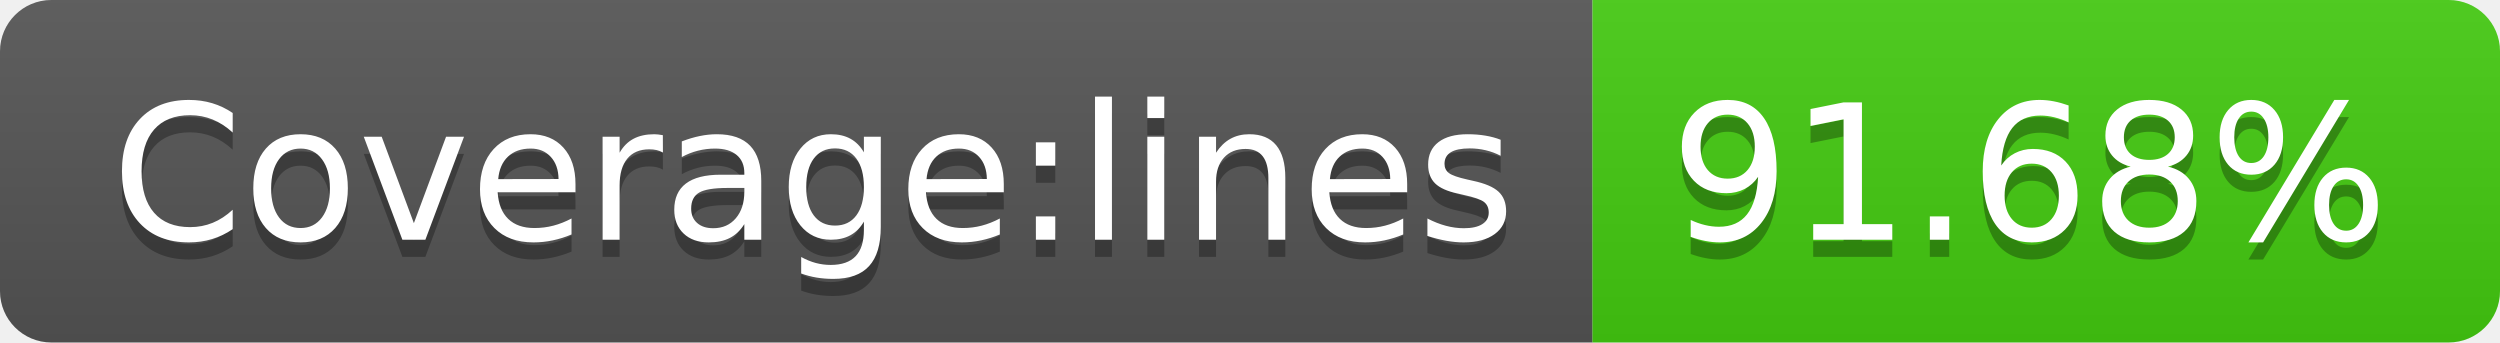
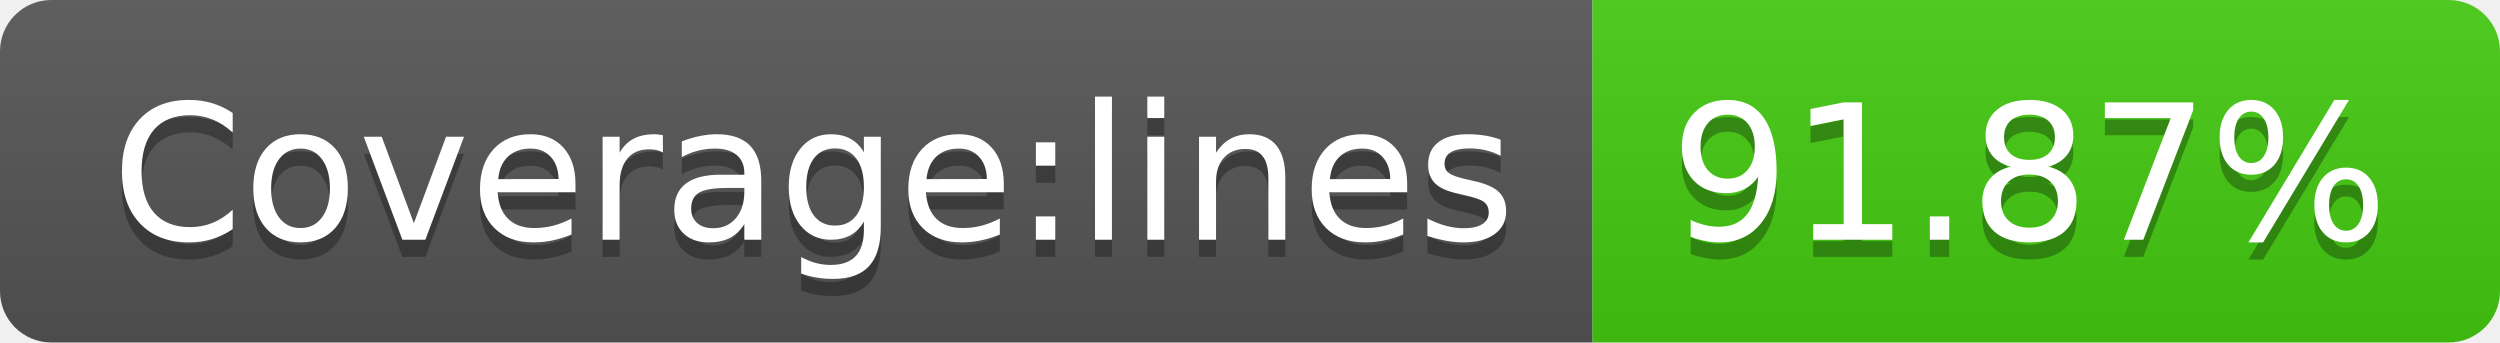
- <svg xmlns="http://www.w3.org/2000/svg" width="146" height="20" role="img" aria-label="Coverage:lines: 91.68%">
+ <svg xmlns="http://www.w3.org/2000/svg" width="146" height="20" role="img" aria-label="Coverage:lines: 91.87%">
  <linearGradient id="s" x2="0" y2="100%">
    <stop offset="0" stop-color="#bbb" stop-opacity=".1" />
    <stop offset="1" stop-opacity=".1" />
  </linearGradient>
  <clipPath id="r">
    <rect width="146" height="20" rx="3" fill="#fff" />
  </clipPath>
  <g clip-path="url(#r)">
    <rect width="93" height="20" fill="#555" />
    <rect x="93" width="53" height="20" fill="#4c1" />
    <rect width="146" height="20" fill="url(#s)" />
  </g>
  <g fill="#fff" text-anchor="middle" font-family="Verdana,Geneva,DejaVu Sans,sans-serif" text-rendering="geometricPrecision" font-size="110">
    <text aria-hidden="true" x="475" y="150" fill="#010101" fill-opacity=".3" transform="scale(.1)" textLength="830">Coverage:lines</text>
    <text x="475" y="140" transform="scale(.1)" fill="#fff" textLength="830">Coverage:lines</text>
-     <text aria-hidden="true" x="1185" y="150" fill="#010101" fill-opacity=".3" transform="scale(.1)" textLength="430">91.68%</text>
-     <text x="1185" y="140" transform="scale(.1)" fill="#fff" textLength="430">91.68%</text>
+     <text aria-hidden="true" x="1185" y="150" fill="#010101" fill-opacity=".3" transform="scale(.1)" textLength="430">91.87%</text>
+     <text x="1185" y="140" transform="scale(.1)" fill="#fff" textLength="430">91.87%</text>
  </g>
</svg>
